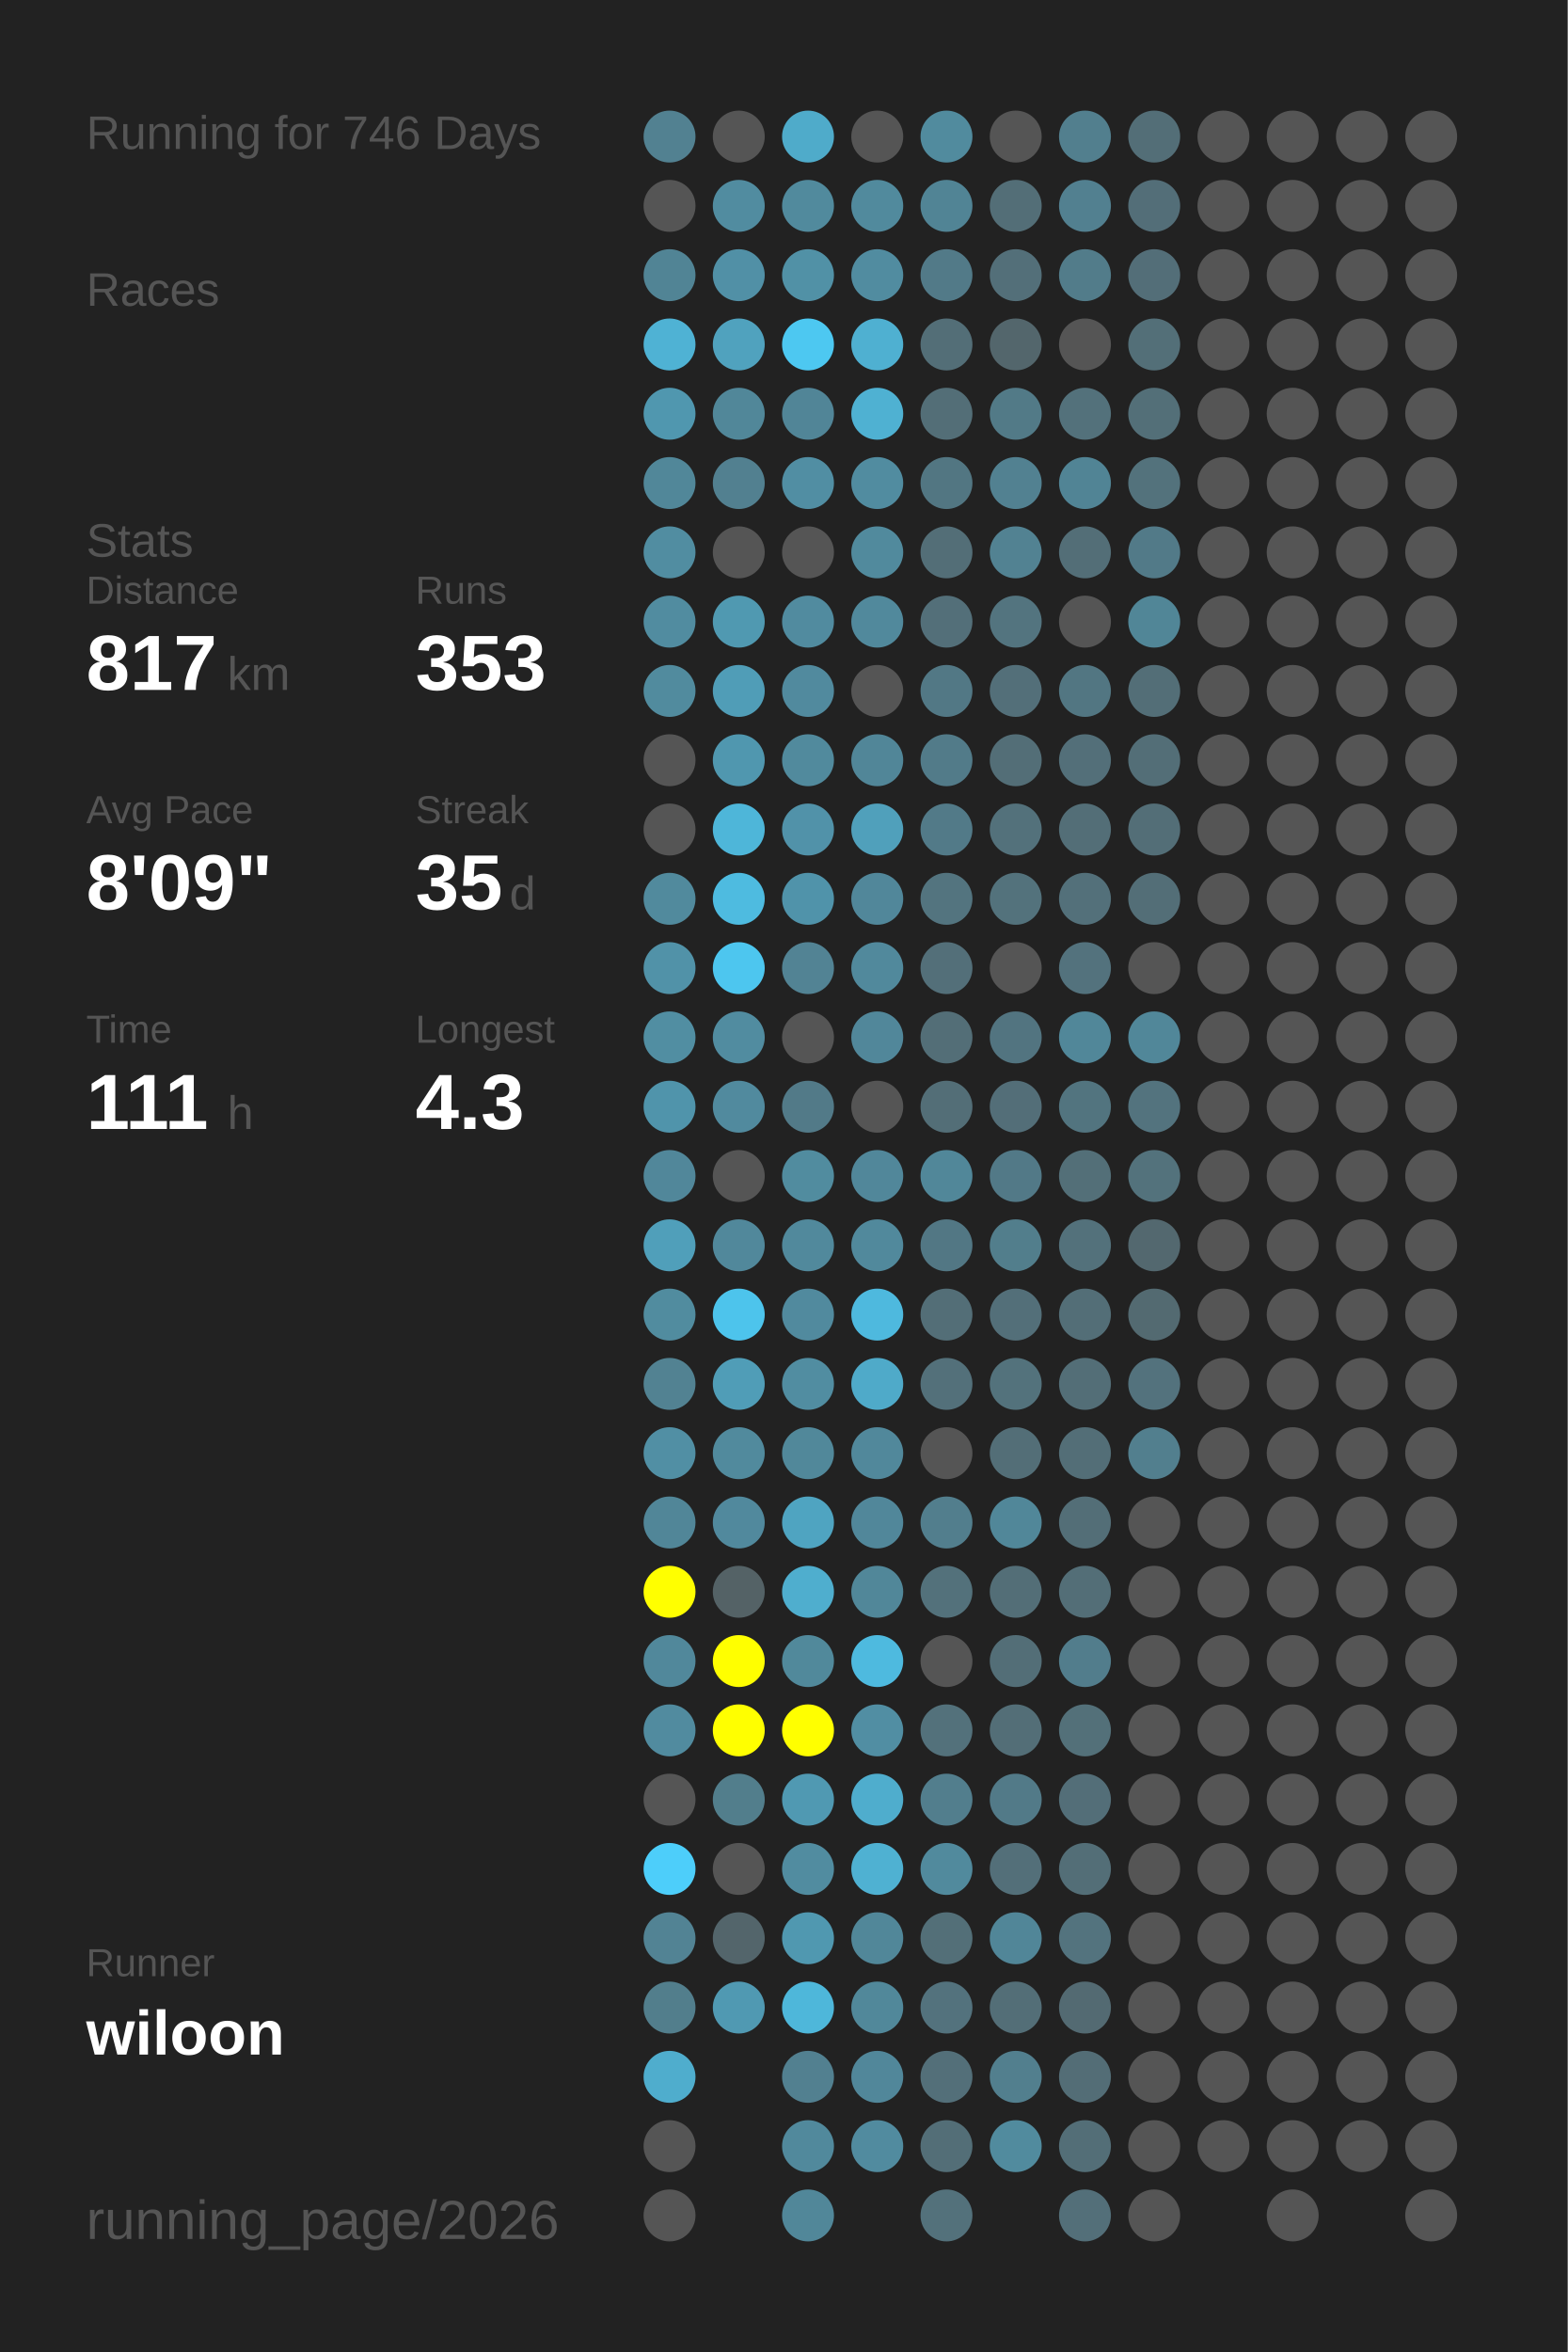
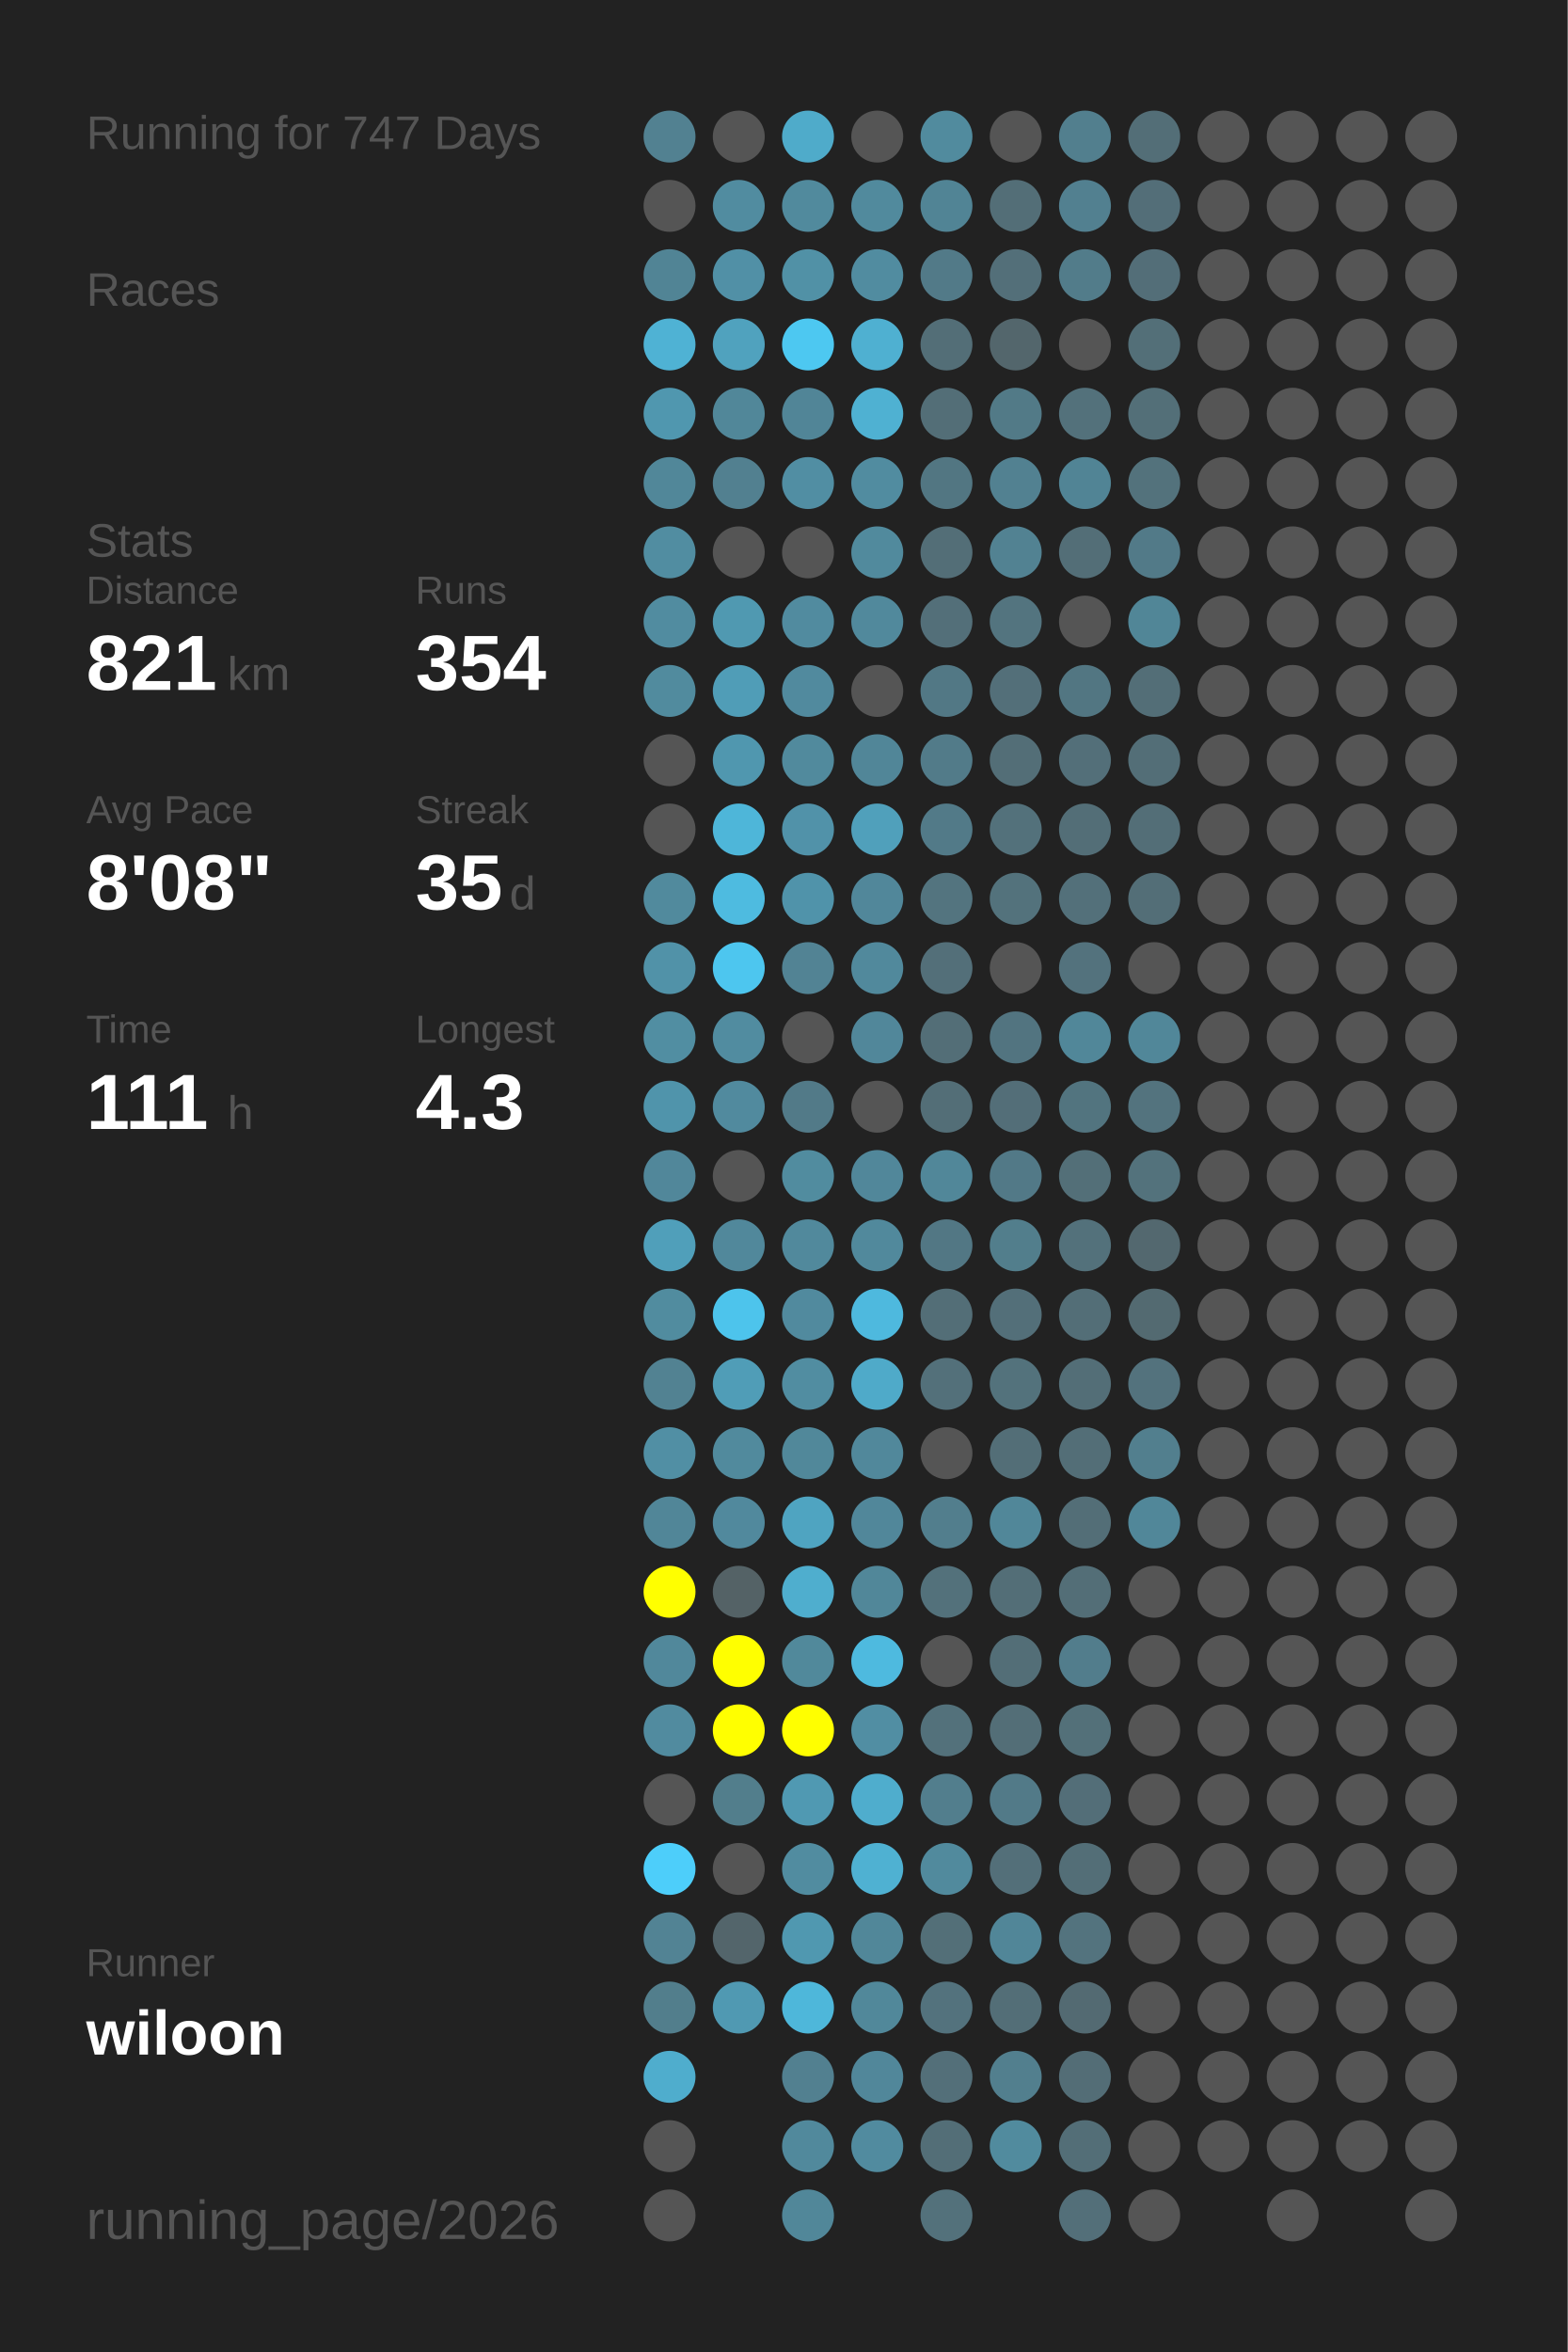
<svg xmlns="http://www.w3.org/2000/svg" baseProfile="full" height="300mm" version="1.1" viewBox="0,0,200,300" width="200mm">
  <defs />
  <rect fill="#222222" height="300" width="200" x="0" y="0" />
-   <text fill="#555555" style="font-size:6px; font-family:Arial;" x="11" y="19">Running for 746 Days</text>
+   <text fill="#555555" style="font-size:6px; font-family:Arial;" x="11" y="19">Running for 747 Days</text>
  <text fill="#555555" style="font-size:6px; font-family:Arial;" x="11" y="39">Races</text>
  <text fill="#555555" style="font-size:6px; font-family:Arial;" x="11" y="71">Stats</text>
  <text fill="#555555" style="font-size:5px; font-family:Arial;" x="11" y="77">Distance</text>
-   <text fill="#FFFFFF" style="font-size:10px; font-family:Arial; font-weight:bold;" x="11" y="88">817</text>
+   <text fill="#FFFFFF" style="font-size:10px; font-family:Arial; font-weight:bold;" x="11" y="88">821</text>
  <text fill="#555555" style="font-size:6px; font-family:Arial;" x="29" y="88">km</text>
  <text fill="#555555" style="font-size:5px; font-family:Arial;" x="53" y="77">Runs</text>
-   <text fill="#FFFFFF" style="font-size:10px; font-family:Arial; font-weight:bold;" x="53" y="88">353</text>
+   <text fill="#FFFFFF" style="font-size:10px; font-family:Arial; font-weight:bold;" x="53" y="88">354</text>
  <text fill="#555555" style="font-size:5px; font-family:Arial;" x="11" y="105">Avg Pace</text>
-   <text fill="#FFFFFF" style="font-size:10px; font-family:Arial; font-weight:bold;" x="11" y="116">8'09"</text>
+   <text fill="#FFFFFF" style="font-size:10px; font-family:Arial; font-weight:bold;" x="11" y="116">8'08"</text>
  <text fill="#555555" style="font-size:5px; font-family:Arial;" x="53" y="105">Streak</text>
  <text fill="#FFFFFF" style="font-size:10px; font-family:Arial; font-weight:bold;" x="53" y="116">35</text>
  <text fill="#555555" style="font-size:6px; font-family:Arial;" x="65" y="116">d</text>
  <text fill="#555555" style="font-size:5px; font-family:Arial;" x="11" y="133">Time</text>
  <text fill="#FFFFFF" style="font-size:10px; font-family:Arial; font-weight:bold;" x="11" y="144">111</text>
  <text fill="#555555" style="font-size:6px; font-family:Arial;" x="29" y="144">h</text>
  <text fill="#555555" style="font-size:5px; font-family:Arial;" x="53" y="133">Longest</text>
  <text fill="#FFFFFF" style="font-size:10px; font-family:Arial; font-weight:bold;" x="53" y="144">4.3</text>
  <text fill="#555555" style="font-size:5px; font-family:Arial;" x="11" y="252.065">Runner</text>
  <text fill="#FFFFFF" style="font-size:8px; font-family:Arial; font-weight:bold;" x="11" y="262.065">wiloon</text>
  <text fill="#555555" style="font-size:7px; font-family:Arial;" x="11" y="285.581">running_page/2026</text>
  <circle cx="85.417" cy="17.419" fill="#528191" r="3.312" />
  <circle cx="85.417" cy="26.258" fill="#555555" r="3.312" />
  <circle cx="85.417" cy="35.097" fill="#518495" r="3.312" />
  <circle cx="85.417" cy="43.935" fill="#4fb2d4" r="3.312" />
  <circle cx="85.417" cy="52.774" fill="#5097af" r="3.312" />
  <circle cx="85.417" cy="61.613" fill="#518799" r="3.312" />
  <circle cx="85.417" cy="70.452" fill="#518da1" r="3.312" />
  <circle cx="85.417" cy="79.29" fill="#518ca0" r="3.312" />
  <circle cx="85.417" cy="88.129" fill="#518b9e" r="3.312" />
  <circle cx="85.417" cy="96.968" fill="#555555" r="3.312" />
  <circle cx="85.417" cy="105.806" fill="#555555" r="3.312" />
  <circle cx="85.417" cy="114.645" fill="#518a9d" r="3.312" />
  <circle cx="85.417" cy="123.484" fill="#5192a8" r="3.312" />
  <circle cx="85.417" cy="132.323" fill="#518ea2" r="3.312" />
  <circle cx="85.417" cy="141.161" fill="#5094ab" r="3.312" />
  <circle cx="85.417" cy="150" fill="#51879a" r="3.312" />
  <circle cx="85.417" cy="158.839" fill="#509fba" r="3.312" />
  <circle cx="85.417" cy="167.677" fill="#518c9f" r="3.312" />
  <circle cx="85.417" cy="176.516" fill="#528292" r="3.312" />
  <circle cx="85.417" cy="185.355" fill="#518fa4" r="3.312" />
  <circle cx="85.417" cy="194.194" fill="#518698" r="3.312" />
  <circle cx="85.417" cy="203.032" fill="#FFFF00" r="3.312" />
  <circle cx="85.417" cy="211.871" fill="#51889b" r="3.312" />
  <circle cx="85.417" cy="220.71" fill="#518b9f" r="3.312" />
  <circle cx="85.417" cy="229.548" fill="#555555" r="3.312" />
  <circle cx="85.417" cy="238.387" fill="#4dcefa" r="3.312" />
  <circle cx="85.417" cy="247.226" fill="#528394" r="3.312" />
  <circle cx="85.417" cy="256.065" fill="#527e8c" r="3.312" />
  <circle cx="85.417" cy="264.903" fill="#4fadcd" r="3.312" />
  <circle cx="85.417" cy="273.742" fill="#555555" r="3.312" />
  <circle cx="85.417" cy="282.581" fill="#555555" r="3.312" />
  <circle cx="94.25" cy="17.419" fill="#555555" r="3.312" />
  <circle cx="94.25" cy="26.258" fill="#518ca0" r="3.312" />
  <circle cx="94.25" cy="35.097" fill="#5190a6" r="3.312" />
  <circle cx="94.25" cy="43.935" fill="#50a2be" r="3.312" />
  <circle cx="94.25" cy="52.774" fill="#518799" r="3.312" />
  <circle cx="94.25" cy="61.613" fill="#528090" r="3.312" />
  <circle cx="94.25" cy="70.452" fill="#555555" r="3.312" />
  <circle cx="94.25" cy="79.29" fill="#5099b1" r="3.312" />
  <circle cx="94.25" cy="88.129" fill="#509db7" r="3.312" />
  <circle cx="94.25" cy="96.968" fill="#5097af" r="3.312" />
  <circle cx="94.25" cy="105.806" fill="#4eb6d9" r="3.312" />
  <circle cx="94.25" cy="114.645" fill="#4ebbe0" r="3.312" />
  <circle cx="94.25" cy="123.484" fill="#4dc6ef" r="3.312" />
  <circle cx="94.25" cy="132.323" fill="#518ca0" r="3.312" />
  <circle cx="94.25" cy="141.161" fill="#518a9e" r="3.312" />
  <circle cx="94.25" cy="150" fill="#555555" r="3.312" />
  <circle cx="94.25" cy="158.839" fill="#51889b" r="3.312" />
  <circle cx="94.25" cy="167.677" fill="#4dc4ec" r="3.312" />
  <circle cx="94.25" cy="176.516" fill="#509db7" r="3.312" />
  <circle cx="94.25" cy="185.355" fill="#518a9d" r="3.312" />
  <circle cx="94.25" cy="194.194" fill="#51899d" r="3.312" />
  <circle cx="94.25" cy="203.032" fill="#546266" r="3.312" />
  <circle cx="94.25" cy="211.871" fill="#FFFF00" r="3.312" />
  <circle cx="94.25" cy="220.71" fill="#FFFF00" r="3.312" />
  <circle cx="94.25" cy="229.548" fill="#527e8c" r="3.312" />
  <circle cx="94.25" cy="238.387" fill="#555555" r="3.312" />
  <circle cx="94.25" cy="247.226" fill="#53656b" r="3.312" />
  <circle cx="94.25" cy="256.065" fill="#5099b2" r="3.312" />
  <circle cx="103.083" cy="17.419" fill="#4fabca" r="3.312" />
  <circle cx="103.083" cy="26.258" fill="#518a9d" r="3.312" />
  <circle cx="103.083" cy="35.097" fill="#5191a6" r="3.312" />
  <circle cx="103.083" cy="43.935" fill="#4dc8f1" r="3.312" />
  <circle cx="103.083" cy="52.774" fill="#518597" r="3.312" />
  <circle cx="103.083" cy="61.613" fill="#518ea3" r="3.312" />
  <circle cx="103.083" cy="70.452" fill="#555555" r="3.312" />
  <circle cx="103.083" cy="79.29" fill="#518b9f" r="3.312" />
  <circle cx="103.083" cy="88.129" fill="#518a9e" r="3.312" />
  <circle cx="103.083" cy="96.968" fill="#518a9d" r="3.312" />
  <circle cx="103.083" cy="105.806" fill="#5192a9" r="3.312" />
  <circle cx="103.083" cy="114.645" fill="#5093aa" r="3.312" />
  <circle cx="103.083" cy="123.484" fill="#528394" r="3.312" />
  <circle cx="103.083" cy="132.323" fill="#555555" r="3.312" />
  <circle cx="103.083" cy="141.161" fill="#527a88" r="3.312" />
  <circle cx="103.083" cy="150" fill="#518c9f" r="3.312" />
  <circle cx="103.083" cy="158.839" fill="#51899c" r="3.312" />
  <circle cx="103.083" cy="167.677" fill="#518a9e" r="3.312" />
  <circle cx="103.083" cy="176.516" fill="#518da1" r="3.312" />
  <circle cx="103.083" cy="185.355" fill="#51889a" r="3.312" />
  <circle cx="103.083" cy="194.194" fill="#4fa4c1" r="3.312" />
  <circle cx="103.083" cy="203.032" fill="#4faece" r="3.312" />
  <circle cx="103.083" cy="211.871" fill="#51899b" r="3.312" />
  <circle cx="103.083" cy="220.71" fill="#FFFF00" r="3.312" />
  <circle cx="103.083" cy="229.548" fill="#5099b2" r="3.312" />
  <circle cx="103.083" cy="238.387" fill="#518ca0" r="3.312" />
  <circle cx="103.083" cy="247.226" fill="#5098b0" r="3.312" />
  <circle cx="103.083" cy="256.065" fill="#4eb7da" r="3.312" />
  <circle cx="103.083" cy="264.903" fill="#528090" r="3.312" />
  <circle cx="103.083" cy="273.742" fill="#51899c" r="3.312" />
  <circle cx="103.083" cy="282.581" fill="#518799" r="3.312" />
  <circle cx="111.917" cy="17.419" fill="#555555" r="3.312" />
  <circle cx="111.917" cy="26.258" fill="#518a9d" r="3.312" />
  <circle cx="111.917" cy="35.097" fill="#518ca0" r="3.312" />
  <circle cx="111.917" cy="43.935" fill="#4fb0d1" r="3.312" />
  <circle cx="111.917" cy="52.774" fill="#4fb1d2" r="3.312" />
  <circle cx="111.917" cy="61.613" fill="#518ca0" r="3.312" />
  <circle cx="111.917" cy="70.452" fill="#518a9d" r="3.312" />
  <circle cx="111.917" cy="79.29" fill="#51899c" r="3.312" />
  <circle cx="111.917" cy="88.129" fill="#555555" r="3.312" />
  <circle cx="111.917" cy="96.968" fill="#518698" r="3.312" />
  <circle cx="111.917" cy="105.806" fill="#50a0bb" r="3.312" />
  <circle cx="111.917" cy="114.645" fill="#51879a" r="3.312" />
  <circle cx="111.917" cy="123.484" fill="#51899c" r="3.312" />
  <circle cx="111.917" cy="132.323" fill="#51879a" r="3.312" />
  <circle cx="111.917" cy="141.161" fill="#555555" r="3.312" />
  <circle cx="111.917" cy="150" fill="#51879a" r="3.312" />
  <circle cx="111.917" cy="158.839" fill="#51899c" r="3.312" />
  <circle cx="111.917" cy="167.677" fill="#4eb9de" r="3.312" />
  <circle cx="111.917" cy="176.516" fill="#4faac9" r="3.312" />
  <circle cx="111.917" cy="185.355" fill="#51889b" r="3.312" />
  <circle cx="111.917" cy="194.194" fill="#51879a" r="3.312" />
  <circle cx="111.917" cy="203.032" fill="#518799" r="3.312" />
  <circle cx="111.917" cy="211.871" fill="#4ebadf" r="3.312" />
  <circle cx="111.917" cy="220.71" fill="#518ea3" r="3.312" />
  <circle cx="111.917" cy="229.548" fill="#4fadcd" r="3.312" />
  <circle cx="111.917" cy="238.387" fill="#4fb1d2" r="3.312" />
  <circle cx="111.917" cy="247.226" fill="#518799" r="3.312" />
  <circle cx="111.917" cy="256.065" fill="#51889a" r="3.312" />
  <circle cx="111.917" cy="264.903" fill="#51879a" r="3.312" />
  <circle cx="111.917" cy="273.742" fill="#518b9f" r="3.312" />
  <circle cx="120.75" cy="17.419" fill="#518b9e" r="3.312" />
  <circle cx="120.75" cy="26.258" fill="#518495" r="3.312" />
  <circle cx="120.75" cy="35.097" fill="#527a88" r="3.312" />
  <circle cx="120.75" cy="43.935" fill="#536e77" r="3.312" />
  <circle cx="120.75" cy="52.774" fill="#536e77" r="3.312" />
  <circle cx="120.75" cy="61.613" fill="#527682" r="3.312" />
  <circle cx="120.75" cy="70.452" fill="#536e77" r="3.312" />
  <circle cx="120.75" cy="79.29" fill="#536f79" r="3.312" />
  <circle cx="120.75" cy="88.129" fill="#527885" r="3.312" />
  <circle cx="120.75" cy="96.968" fill="#527b89" r="3.312" />
  <circle cx="120.75" cy="105.806" fill="#527a88" r="3.312" />
  <circle cx="120.75" cy="114.645" fill="#53747f" r="3.312" />
  <circle cx="120.75" cy="123.484" fill="#536f79" r="3.312" />
  <circle cx="120.75" cy="132.323" fill="#536e77" r="3.312" />
  <circle cx="120.75" cy="141.161" fill="#536e77" r="3.312" />
  <circle cx="120.75" cy="150" fill="#518799" r="3.312" />
  <circle cx="120.75" cy="158.839" fill="#527784" r="3.312" />
  <circle cx="120.75" cy="167.677" fill="#536e77" r="3.312" />
  <circle cx="120.75" cy="176.516" fill="#53707a" r="3.312" />
  <circle cx="120.75" cy="185.355" fill="#555555" r="3.312" />
  <circle cx="120.75" cy="194.194" fill="#527e8d" r="3.312" />
  <circle cx="120.75" cy="203.032" fill="#53717b" r="3.312" />
  <circle cx="120.75" cy="211.871" fill="#555555" r="3.312" />
  <circle cx="120.75" cy="220.71" fill="#53717b" r="3.312" />
  <circle cx="120.75" cy="229.548" fill="#527e8d" r="3.312" />
  <circle cx="120.75" cy="238.387" fill="#518a9d" r="3.312" />
  <circle cx="120.75" cy="247.226" fill="#536f78" r="3.312" />
  <circle cx="120.75" cy="256.065" fill="#53727d" r="3.312" />
  <circle cx="120.75" cy="264.903" fill="#536f79" r="3.312" />
  <circle cx="120.75" cy="273.742" fill="#536e77" r="3.312" />
  <circle cx="120.75" cy="282.581" fill="#53717b" r="3.312" />
  <circle cx="129.583" cy="17.419" fill="#555555" r="3.312" />
  <circle cx="129.583" cy="26.258" fill="#536e77" r="3.312" />
  <circle cx="129.583" cy="35.097" fill="#536f79" r="3.312" />
  <circle cx="129.583" cy="43.935" fill="#53666c" r="3.312" />
  <circle cx="129.583" cy="52.774" fill="#527a87" r="3.312" />
  <circle cx="129.583" cy="61.613" fill="#528191" r="3.312" />
  <circle cx="129.583" cy="70.452" fill="#528292" r="3.312" />
  <circle cx="129.583" cy="79.29" fill="#53747f" r="3.312" />
  <circle cx="129.583" cy="88.129" fill="#536f79" r="3.312" />
  <circle cx="129.583" cy="96.968" fill="#536e77" r="3.312" />
  <circle cx="129.583" cy="105.806" fill="#53717b" r="3.312" />
  <circle cx="129.583" cy="114.645" fill="#53727c" r="3.312" />
  <circle cx="129.583" cy="123.484" fill="#555555" r="3.312" />
  <circle cx="129.583" cy="132.323" fill="#527480" r="3.312" />
  <circle cx="129.583" cy="141.161" fill="#536e78" r="3.312" />
  <circle cx="129.583" cy="150" fill="#527987" r="3.312" />
  <circle cx="129.583" cy="158.839" fill="#527e8c" r="3.312" />
  <circle cx="129.583" cy="167.677" fill="#536f79" r="3.312" />
  <circle cx="129.583" cy="176.516" fill="#53727c" r="3.312" />
  <circle cx="129.583" cy="185.355" fill="#536e77" r="3.312" />
  <circle cx="129.583" cy="194.194" fill="#518799" r="3.312" />
  <circle cx="129.583" cy="203.032" fill="#536e77" r="3.312" />
  <circle cx="129.583" cy="211.871" fill="#536e77" r="3.312" />
  <circle cx="129.583" cy="220.71" fill="#536e77" r="3.312" />
  <circle cx="129.583" cy="229.548" fill="#527a88" r="3.312" />
  <circle cx="129.583" cy="238.387" fill="#536f79" r="3.312" />
  <circle cx="129.583" cy="247.226" fill="#518698" r="3.312" />
  <circle cx="129.583" cy="256.065" fill="#536e77" r="3.312" />
  <circle cx="129.583" cy="264.903" fill="#527f8e" r="3.312" />
  <circle cx="129.583" cy="273.742" fill="#518b9e" r="3.312" />
  <circle cx="138.417" cy="17.419" fill="#527f8e" r="3.312" />
  <circle cx="138.417" cy="26.258" fill="#528090" r="3.312" />
  <circle cx="138.417" cy="35.097" fill="#527c8a" r="3.312" />
  <circle cx="138.417" cy="43.935" fill="#555555" r="3.312" />
  <circle cx="138.417" cy="52.774" fill="#53717b" r="3.312" />
  <circle cx="138.417" cy="61.613" fill="#518495" r="3.312" />
  <circle cx="138.417" cy="70.452" fill="#536e77" r="3.312" />
  <circle cx="138.417" cy="79.29" fill="#555555" r="3.312" />
  <circle cx="138.417" cy="88.129" fill="#527682" r="3.312" />
  <circle cx="138.417" cy="96.968" fill="#536f79" r="3.312" />
  <circle cx="138.417" cy="105.806" fill="#536e77" r="3.312" />
  <circle cx="138.417" cy="114.645" fill="#53707a" r="3.312" />
  <circle cx="138.417" cy="123.484" fill="#53727d" r="3.312" />
  <circle cx="138.417" cy="132.323" fill="#518799" r="3.312" />
  <circle cx="138.417" cy="141.161" fill="#52747f" r="3.312" />
  <circle cx="138.417" cy="150" fill="#536f78" r="3.312" />
  <circle cx="138.417" cy="158.839" fill="#53717b" r="3.312" />
  <circle cx="138.417" cy="167.677" fill="#536e77" r="3.312" />
  <circle cx="138.417" cy="176.516" fill="#536e77" r="3.312" />
  <circle cx="138.417" cy="185.355" fill="#536e77" r="3.312" />
  <circle cx="138.417" cy="194.194" fill="#536e77" r="3.312" />
  <circle cx="138.417" cy="203.032" fill="#536e77" r="3.312" />
  <circle cx="138.417" cy="211.871" fill="#527d8c" r="3.312" />
  <circle cx="138.417" cy="220.71" fill="#537079" r="3.312" />
  <circle cx="138.417" cy="229.548" fill="#536e78" r="3.312" />
  <circle cx="138.417" cy="238.387" fill="#536e77" r="3.312" />
  <circle cx="138.417" cy="247.226" fill="#53737e" r="3.312" />
  <circle cx="138.417" cy="256.065" fill="#536a72" r="3.312" />
  <circle cx="138.417" cy="264.903" fill="#536d76" r="3.312" />
  <circle cx="138.417" cy="273.742" fill="#536e77" r="3.312" />
  <circle cx="138.417" cy="282.581" fill="#536f79" r="3.312" />
  <circle cx="147.25" cy="17.419" fill="#536e77" r="3.312" />
  <circle cx="147.25" cy="26.258" fill="#536e78" r="3.312" />
  <circle cx="147.25" cy="35.097" fill="#536e78" r="3.312" />
  <circle cx="147.25" cy="43.935" fill="#536f78" r="3.312" />
  <circle cx="147.25" cy="52.774" fill="#536f78" r="3.312" />
  <circle cx="147.25" cy="61.613" fill="#53727c" r="3.312" />
  <circle cx="147.25" cy="70.452" fill="#527a88" r="3.312" />
  <circle cx="147.25" cy="79.29" fill="#518697" r="3.312" />
  <circle cx="147.25" cy="88.129" fill="#536e77" r="3.312" />
  <circle cx="147.25" cy="96.968" fill="#536e77" r="3.312" />
  <circle cx="147.25" cy="105.806" fill="#536e77" r="3.312" />
  <circle cx="147.25" cy="114.645" fill="#536e77" r="3.312" />
  <circle cx="147.25" cy="123.484" fill="#555555" r="3.312" />
  <circle cx="147.25" cy="132.323" fill="#518799" r="3.312" />
  <circle cx="147.25" cy="141.161" fill="#53737e" r="3.312" />
  <circle cx="147.25" cy="150" fill="#53727c" r="3.312" />
  <circle cx="147.25" cy="158.839" fill="#53686f" r="3.312" />
  <circle cx="147.25" cy="167.677" fill="#536a71" r="3.312" />
  <circle cx="147.25" cy="176.516" fill="#53727d" r="3.312" />
  <circle cx="147.25" cy="185.355" fill="#527f8e" r="3.312" />
-   <circle cx="147.25" cy="194.194" fill="#555555" r="3.312" />
+   <circle cx="147.25" cy="194.194" fill="#518799" r="3.312" />
  <circle cx="147.25" cy="203.032" fill="#555555" r="3.312" />
  <circle cx="147.25" cy="211.871" fill="#555555" r="3.312" />
  <circle cx="147.25" cy="220.71" fill="#555555" r="3.312" />
  <circle cx="147.25" cy="229.548" fill="#555555" r="3.312" />
  <circle cx="147.25" cy="238.387" fill="#555555" r="3.312" />
  <circle cx="147.25" cy="247.226" fill="#555555" r="3.312" />
  <circle cx="147.25" cy="256.065" fill="#555555" r="3.312" />
  <circle cx="147.25" cy="264.903" fill="#555555" r="3.312" />
  <circle cx="147.25" cy="273.742" fill="#555555" r="3.312" />
  <circle cx="147.25" cy="282.581" fill="#555555" r="3.312" />
  <circle cx="156.083" cy="17.419" fill="#555555" r="3.312" />
  <circle cx="156.083" cy="26.258" fill="#555555" r="3.312" />
  <circle cx="156.083" cy="35.097" fill="#555555" r="3.312" />
  <circle cx="156.083" cy="43.935" fill="#555555" r="3.312" />
  <circle cx="156.083" cy="52.774" fill="#555555" r="3.312" />
  <circle cx="156.083" cy="61.613" fill="#555555" r="3.312" />
  <circle cx="156.083" cy="70.452" fill="#555555" r="3.312" />
  <circle cx="156.083" cy="79.29" fill="#555555" r="3.312" />
  <circle cx="156.083" cy="88.129" fill="#555555" r="3.312" />
  <circle cx="156.083" cy="96.968" fill="#555555" r="3.312" />
  <circle cx="156.083" cy="105.806" fill="#555555" r="3.312" />
  <circle cx="156.083" cy="114.645" fill="#555555" r="3.312" />
  <circle cx="156.083" cy="123.484" fill="#555555" r="3.312" />
  <circle cx="156.083" cy="132.323" fill="#555555" r="3.312" />
  <circle cx="156.083" cy="141.161" fill="#555555" r="3.312" />
  <circle cx="156.083" cy="150" fill="#555555" r="3.312" />
  <circle cx="156.083" cy="158.839" fill="#555555" r="3.312" />
  <circle cx="156.083" cy="167.677" fill="#555555" r="3.312" />
  <circle cx="156.083" cy="176.516" fill="#555555" r="3.312" />
  <circle cx="156.083" cy="185.355" fill="#555555" r="3.312" />
  <circle cx="156.083" cy="194.194" fill="#555555" r="3.312" />
  <circle cx="156.083" cy="203.032" fill="#555555" r="3.312" />
  <circle cx="156.083" cy="211.871" fill="#555555" r="3.312" />
  <circle cx="156.083" cy="220.71" fill="#555555" r="3.312" />
  <circle cx="156.083" cy="229.548" fill="#555555" r="3.312" />
  <circle cx="156.083" cy="238.387" fill="#555555" r="3.312" />
  <circle cx="156.083" cy="247.226" fill="#555555" r="3.312" />
  <circle cx="156.083" cy="256.065" fill="#555555" r="3.312" />
  <circle cx="156.083" cy="264.903" fill="#555555" r="3.312" />
  <circle cx="156.083" cy="273.742" fill="#555555" r="3.312" />
  <circle cx="164.917" cy="17.419" fill="#555555" r="3.312" />
  <circle cx="164.917" cy="26.258" fill="#555555" r="3.312" />
  <circle cx="164.917" cy="35.097" fill="#555555" r="3.312" />
  <circle cx="164.917" cy="43.935" fill="#555555" r="3.312" />
  <circle cx="164.917" cy="52.774" fill="#555555" r="3.312" />
  <circle cx="164.917" cy="61.613" fill="#555555" r="3.312" />
  <circle cx="164.917" cy="70.452" fill="#555555" r="3.312" />
  <circle cx="164.917" cy="79.29" fill="#555555" r="3.312" />
  <circle cx="164.917" cy="88.129" fill="#555555" r="3.312" />
  <circle cx="164.917" cy="96.968" fill="#555555" r="3.312" />
  <circle cx="164.917" cy="105.806" fill="#555555" r="3.312" />
  <circle cx="164.917" cy="114.645" fill="#555555" r="3.312" />
  <circle cx="164.917" cy="123.484" fill="#555555" r="3.312" />
  <circle cx="164.917" cy="132.323" fill="#555555" r="3.312" />
  <circle cx="164.917" cy="141.161" fill="#555555" r="3.312" />
  <circle cx="164.917" cy="150" fill="#555555" r="3.312" />
  <circle cx="164.917" cy="158.839" fill="#555555" r="3.312" />
  <circle cx="164.917" cy="167.677" fill="#555555" r="3.312" />
  <circle cx="164.917" cy="176.516" fill="#555555" r="3.312" />
  <circle cx="164.917" cy="185.355" fill="#555555" r="3.312" />
  <circle cx="164.917" cy="194.194" fill="#555555" r="3.312" />
  <circle cx="164.917" cy="203.032" fill="#555555" r="3.312" />
  <circle cx="164.917" cy="211.871" fill="#555555" r="3.312" />
  <circle cx="164.917" cy="220.71" fill="#555555" r="3.312" />
  <circle cx="164.917" cy="229.548" fill="#555555" r="3.312" />
  <circle cx="164.917" cy="238.387" fill="#555555" r="3.312" />
  <circle cx="164.917" cy="247.226" fill="#555555" r="3.312" />
  <circle cx="164.917" cy="256.065" fill="#555555" r="3.312" />
  <circle cx="164.917" cy="264.903" fill="#555555" r="3.312" />
  <circle cx="164.917" cy="273.742" fill="#555555" r="3.312" />
  <circle cx="164.917" cy="282.581" fill="#555555" r="3.312" />
  <circle cx="173.75" cy="17.419" fill="#555555" r="3.312" />
  <circle cx="173.75" cy="26.258" fill="#555555" r="3.312" />
  <circle cx="173.75" cy="35.097" fill="#555555" r="3.312" />
  <circle cx="173.75" cy="43.935" fill="#555555" r="3.312" />
  <circle cx="173.75" cy="52.774" fill="#555555" r="3.312" />
  <circle cx="173.75" cy="61.613" fill="#555555" r="3.312" />
  <circle cx="173.75" cy="70.452" fill="#555555" r="3.312" />
  <circle cx="173.75" cy="79.29" fill="#555555" r="3.312" />
  <circle cx="173.75" cy="88.129" fill="#555555" r="3.312" />
  <circle cx="173.75" cy="96.968" fill="#555555" r="3.312" />
  <circle cx="173.75" cy="105.806" fill="#555555" r="3.312" />
  <circle cx="173.75" cy="114.645" fill="#555555" r="3.312" />
  <circle cx="173.75" cy="123.484" fill="#555555" r="3.312" />
  <circle cx="173.75" cy="132.323" fill="#555555" r="3.312" />
  <circle cx="173.75" cy="141.161" fill="#555555" r="3.312" />
  <circle cx="173.75" cy="150" fill="#555555" r="3.312" />
  <circle cx="173.75" cy="158.839" fill="#555555" r="3.312" />
  <circle cx="173.75" cy="167.677" fill="#555555" r="3.312" />
  <circle cx="173.75" cy="176.516" fill="#555555" r="3.312" />
  <circle cx="173.75" cy="185.355" fill="#555555" r="3.312" />
  <circle cx="173.75" cy="194.194" fill="#555555" r="3.312" />
  <circle cx="173.75" cy="203.032" fill="#555555" r="3.312" />
  <circle cx="173.75" cy="211.871" fill="#555555" r="3.312" />
  <circle cx="173.75" cy="220.71" fill="#555555" r="3.312" />
  <circle cx="173.75" cy="229.548" fill="#555555" r="3.312" />
  <circle cx="173.75" cy="238.387" fill="#555555" r="3.312" />
  <circle cx="173.75" cy="247.226" fill="#555555" r="3.312" />
  <circle cx="173.75" cy="256.065" fill="#555555" r="3.312" />
  <circle cx="173.75" cy="264.903" fill="#555555" r="3.312" />
  <circle cx="173.75" cy="273.742" fill="#555555" r="3.312" />
  <circle cx="182.583" cy="17.419" fill="#555555" r="3.312" />
  <circle cx="182.583" cy="26.258" fill="#555555" r="3.312" />
  <circle cx="182.583" cy="35.097" fill="#555555" r="3.312" />
  <circle cx="182.583" cy="43.935" fill="#555555" r="3.312" />
  <circle cx="182.583" cy="52.774" fill="#555555" r="3.312" />
  <circle cx="182.583" cy="61.613" fill="#555555" r="3.312" />
  <circle cx="182.583" cy="70.452" fill="#555555" r="3.312" />
  <circle cx="182.583" cy="79.29" fill="#555555" r="3.312" />
  <circle cx="182.583" cy="88.129" fill="#555555" r="3.312" />
  <circle cx="182.583" cy="96.968" fill="#555555" r="3.312" />
  <circle cx="182.583" cy="105.806" fill="#555555" r="3.312" />
  <circle cx="182.583" cy="114.645" fill="#555555" r="3.312" />
  <circle cx="182.583" cy="123.484" fill="#555555" r="3.312" />
  <circle cx="182.583" cy="132.323" fill="#555555" r="3.312" />
  <circle cx="182.583" cy="141.161" fill="#555555" r="3.312" />
  <circle cx="182.583" cy="150" fill="#555555" r="3.312" />
  <circle cx="182.583" cy="158.839" fill="#555555" r="3.312" />
  <circle cx="182.583" cy="167.677" fill="#555555" r="3.312" />
  <circle cx="182.583" cy="176.516" fill="#555555" r="3.312" />
  <circle cx="182.583" cy="185.355" fill="#555555" r="3.312" />
  <circle cx="182.583" cy="194.194" fill="#555555" r="3.312" />
  <circle cx="182.583" cy="203.032" fill="#555555" r="3.312" />
  <circle cx="182.583" cy="211.871" fill="#555555" r="3.312" />
  <circle cx="182.583" cy="220.71" fill="#555555" r="3.312" />
  <circle cx="182.583" cy="229.548" fill="#555555" r="3.312" />
  <circle cx="182.583" cy="238.387" fill="#555555" r="3.312" />
  <circle cx="182.583" cy="247.226" fill="#555555" r="3.312" />
  <circle cx="182.583" cy="256.065" fill="#555555" r="3.312" />
  <circle cx="182.583" cy="264.903" fill="#555555" r="3.312" />
  <circle cx="182.583" cy="273.742" fill="#555555" r="3.312" />
  <circle cx="182.583" cy="282.581" fill="#555555" r="3.312" />
</svg>
